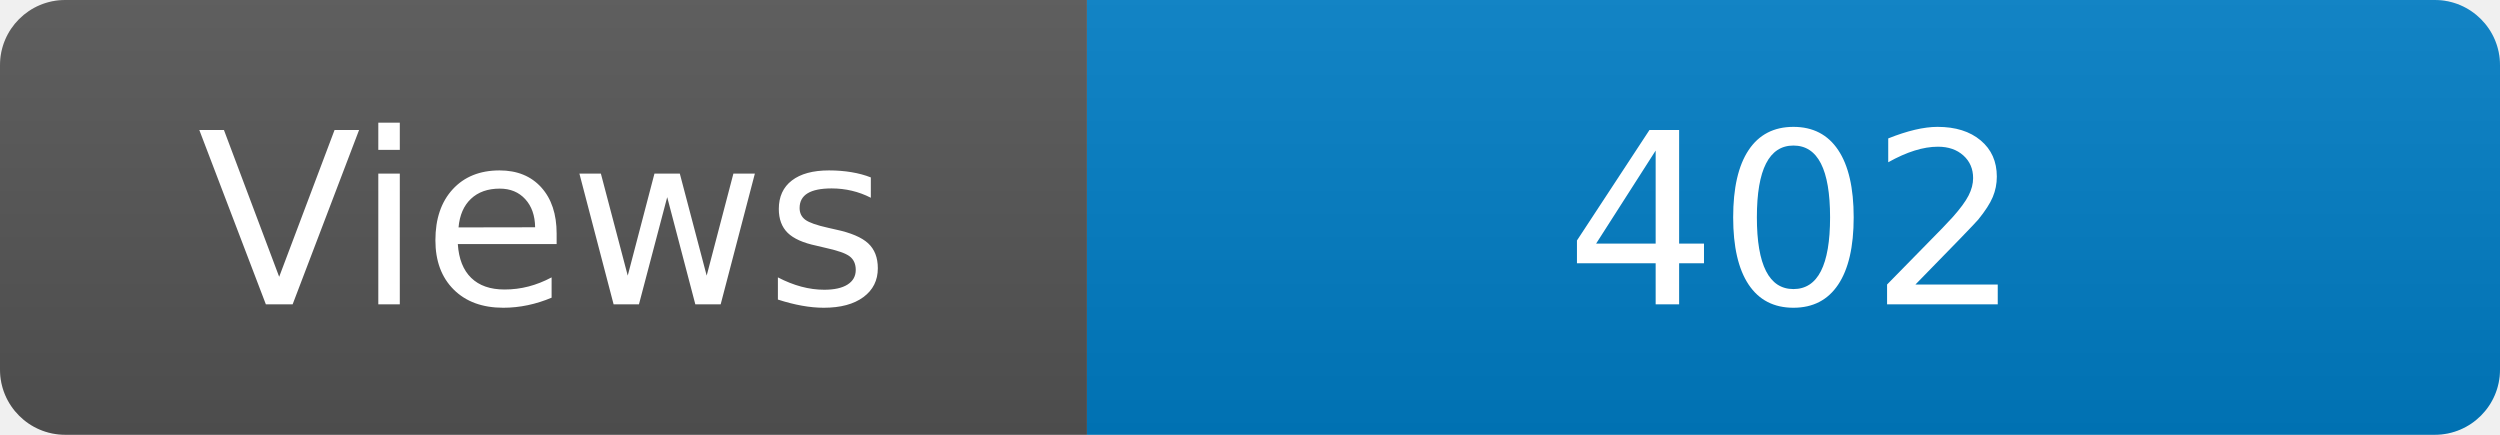
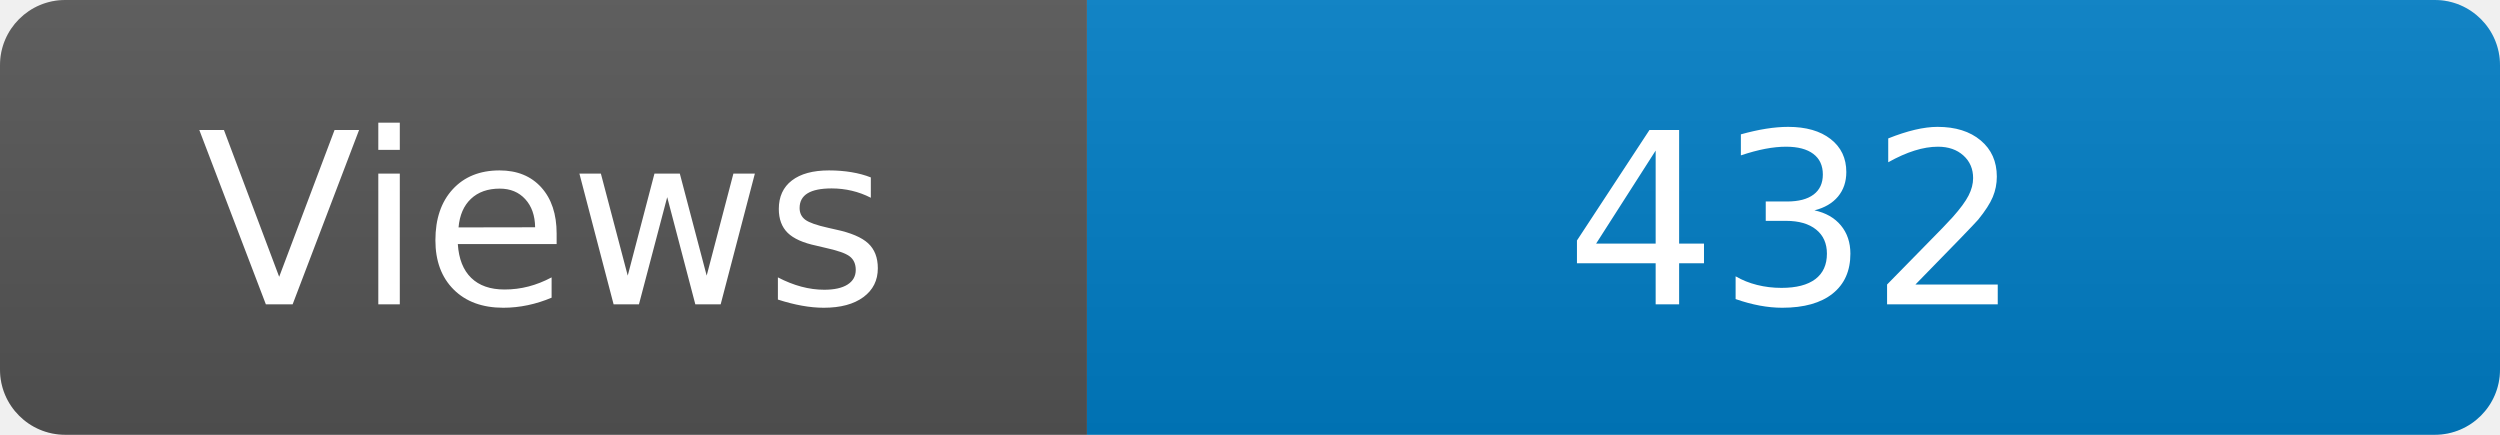
<svg xmlns="http://www.w3.org/2000/svg" width="115" height="20" role="img" aria-label="Maintained?: yes">
  <linearGradient id="s" x2="0" y2="100%">
    <stop offset="0" stop-color="#bbb" stop-opacity=".1" />
    <stop offset="1" stop-opacity=".1" />
  </linearGradient>
  <clipPath id="r">
    <rect width="115" height="20" rx="3" fill="#fff" />
  </clipPath>
  <g clip-path="url(#r)">
    <rect width="50" height="20" fill="#555" />
    <rect x="50" width="160" height="20" fill="#007ec6" />
    <rect width="115" height="20" fill="url(#s)" />
  </g>
  <g fill="#fff" text-anchor="middle" font-family="Verdana,Geneva,DejaVu Sans,sans-serif" font-size="110">
    <text x="250" y="140" transform="scale(.1)" fill="#fff">Views</text>
-     <text x="825" y="140" transform="scale(.1)" fill="#fff">402</text>
+     <text x="825" y="140" transform="scale(.1)" fill="#fff">432</text>
  </g>
</svg>
